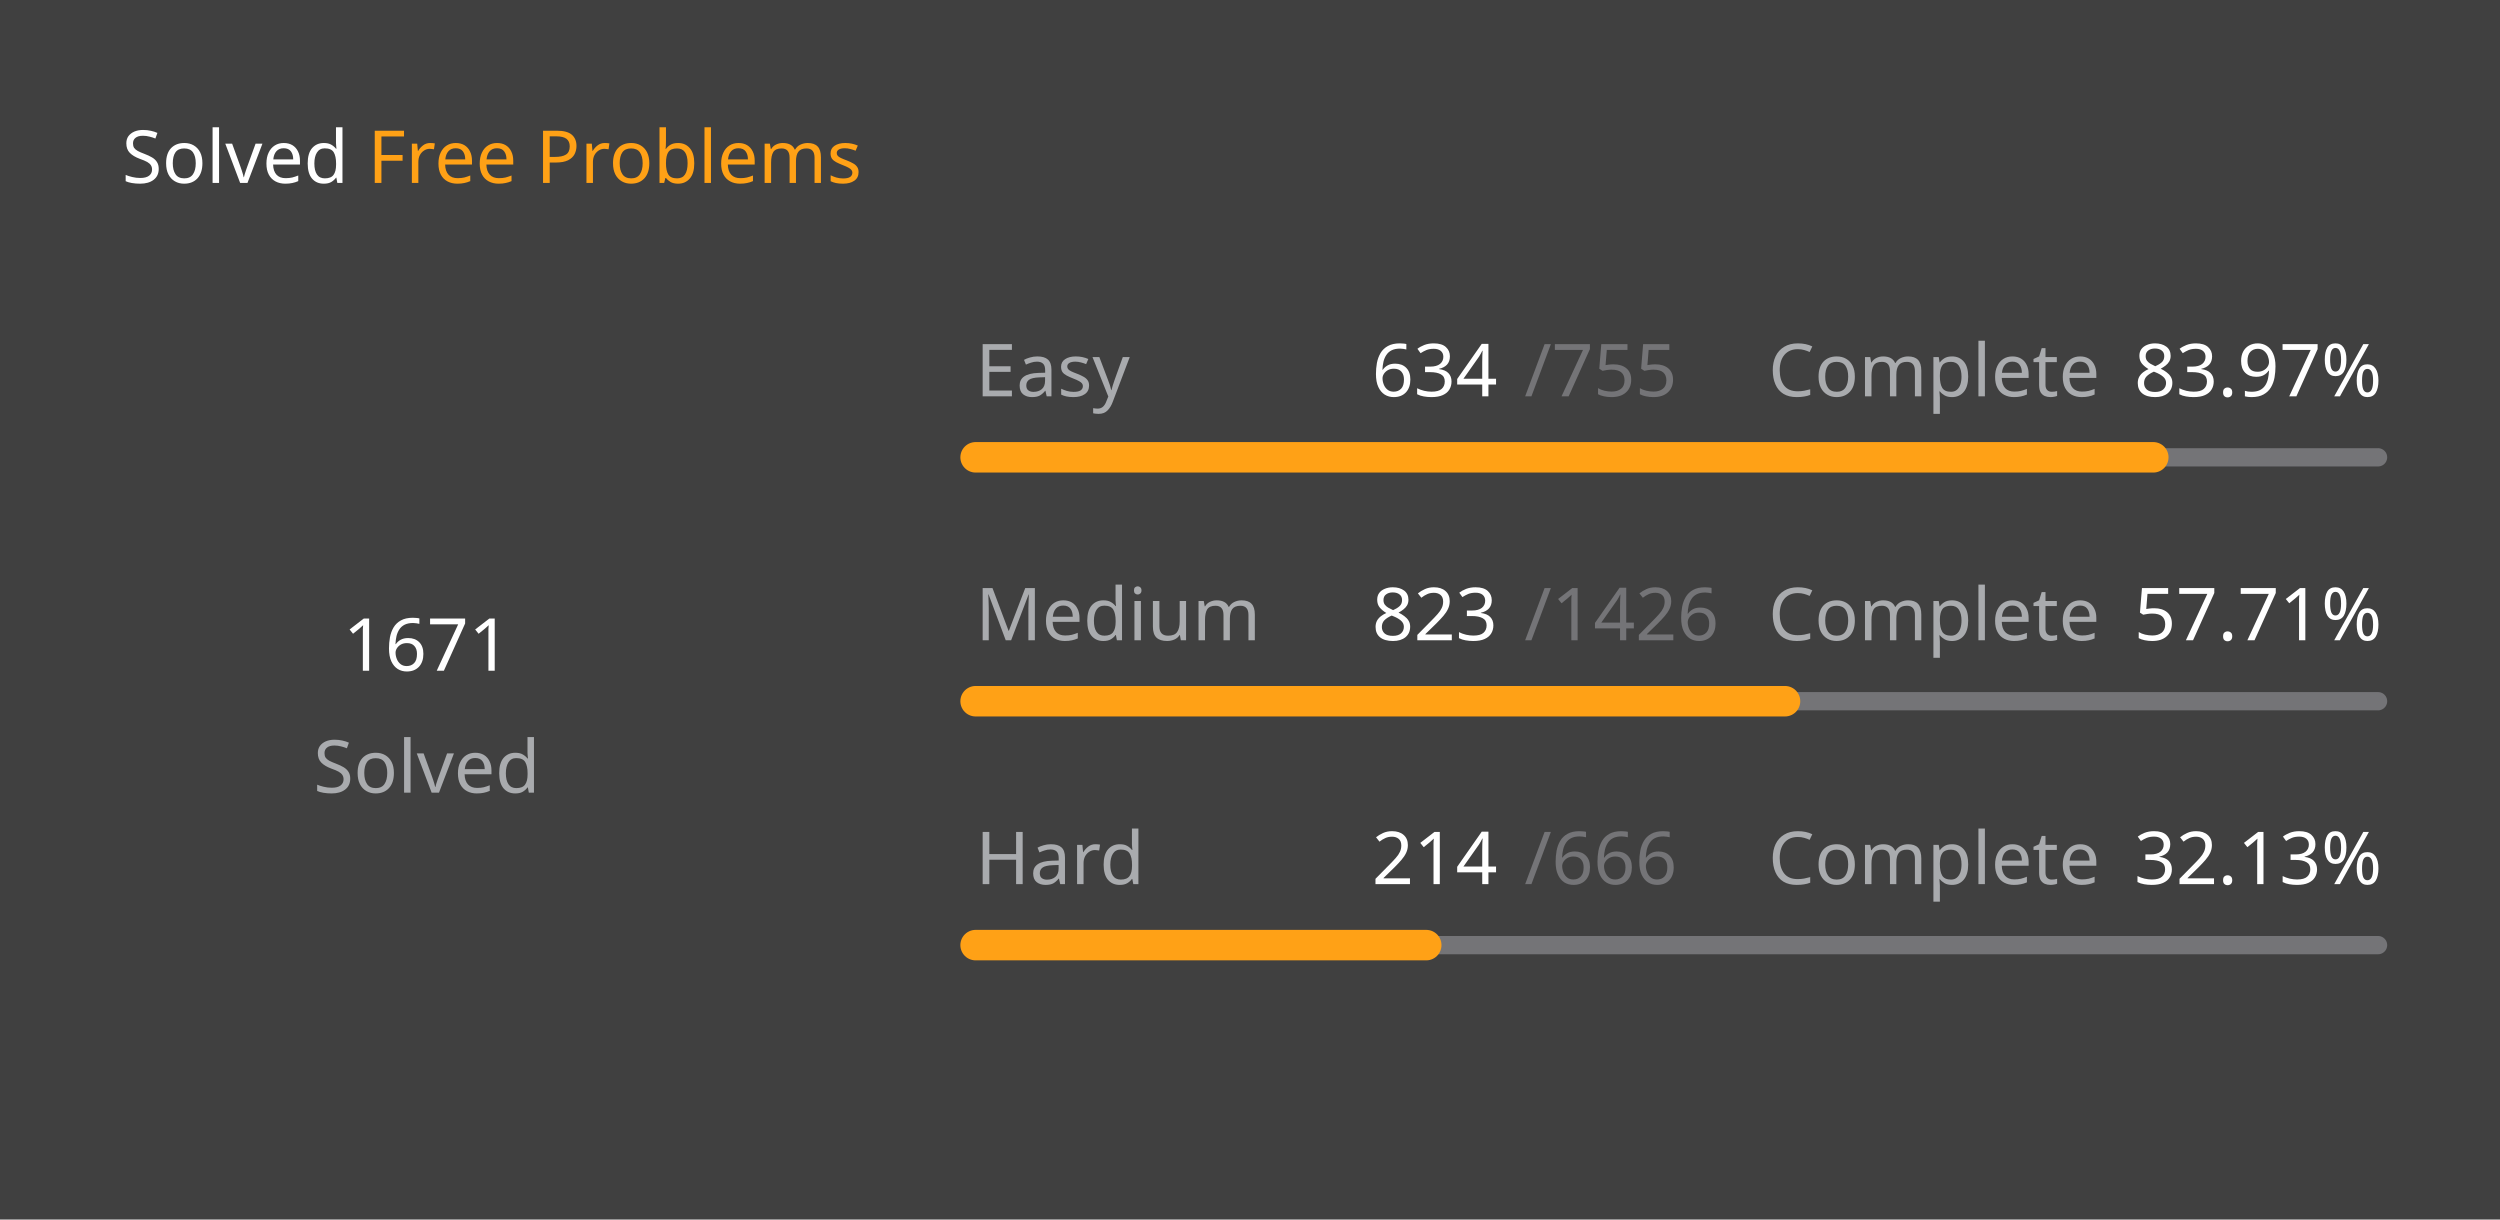
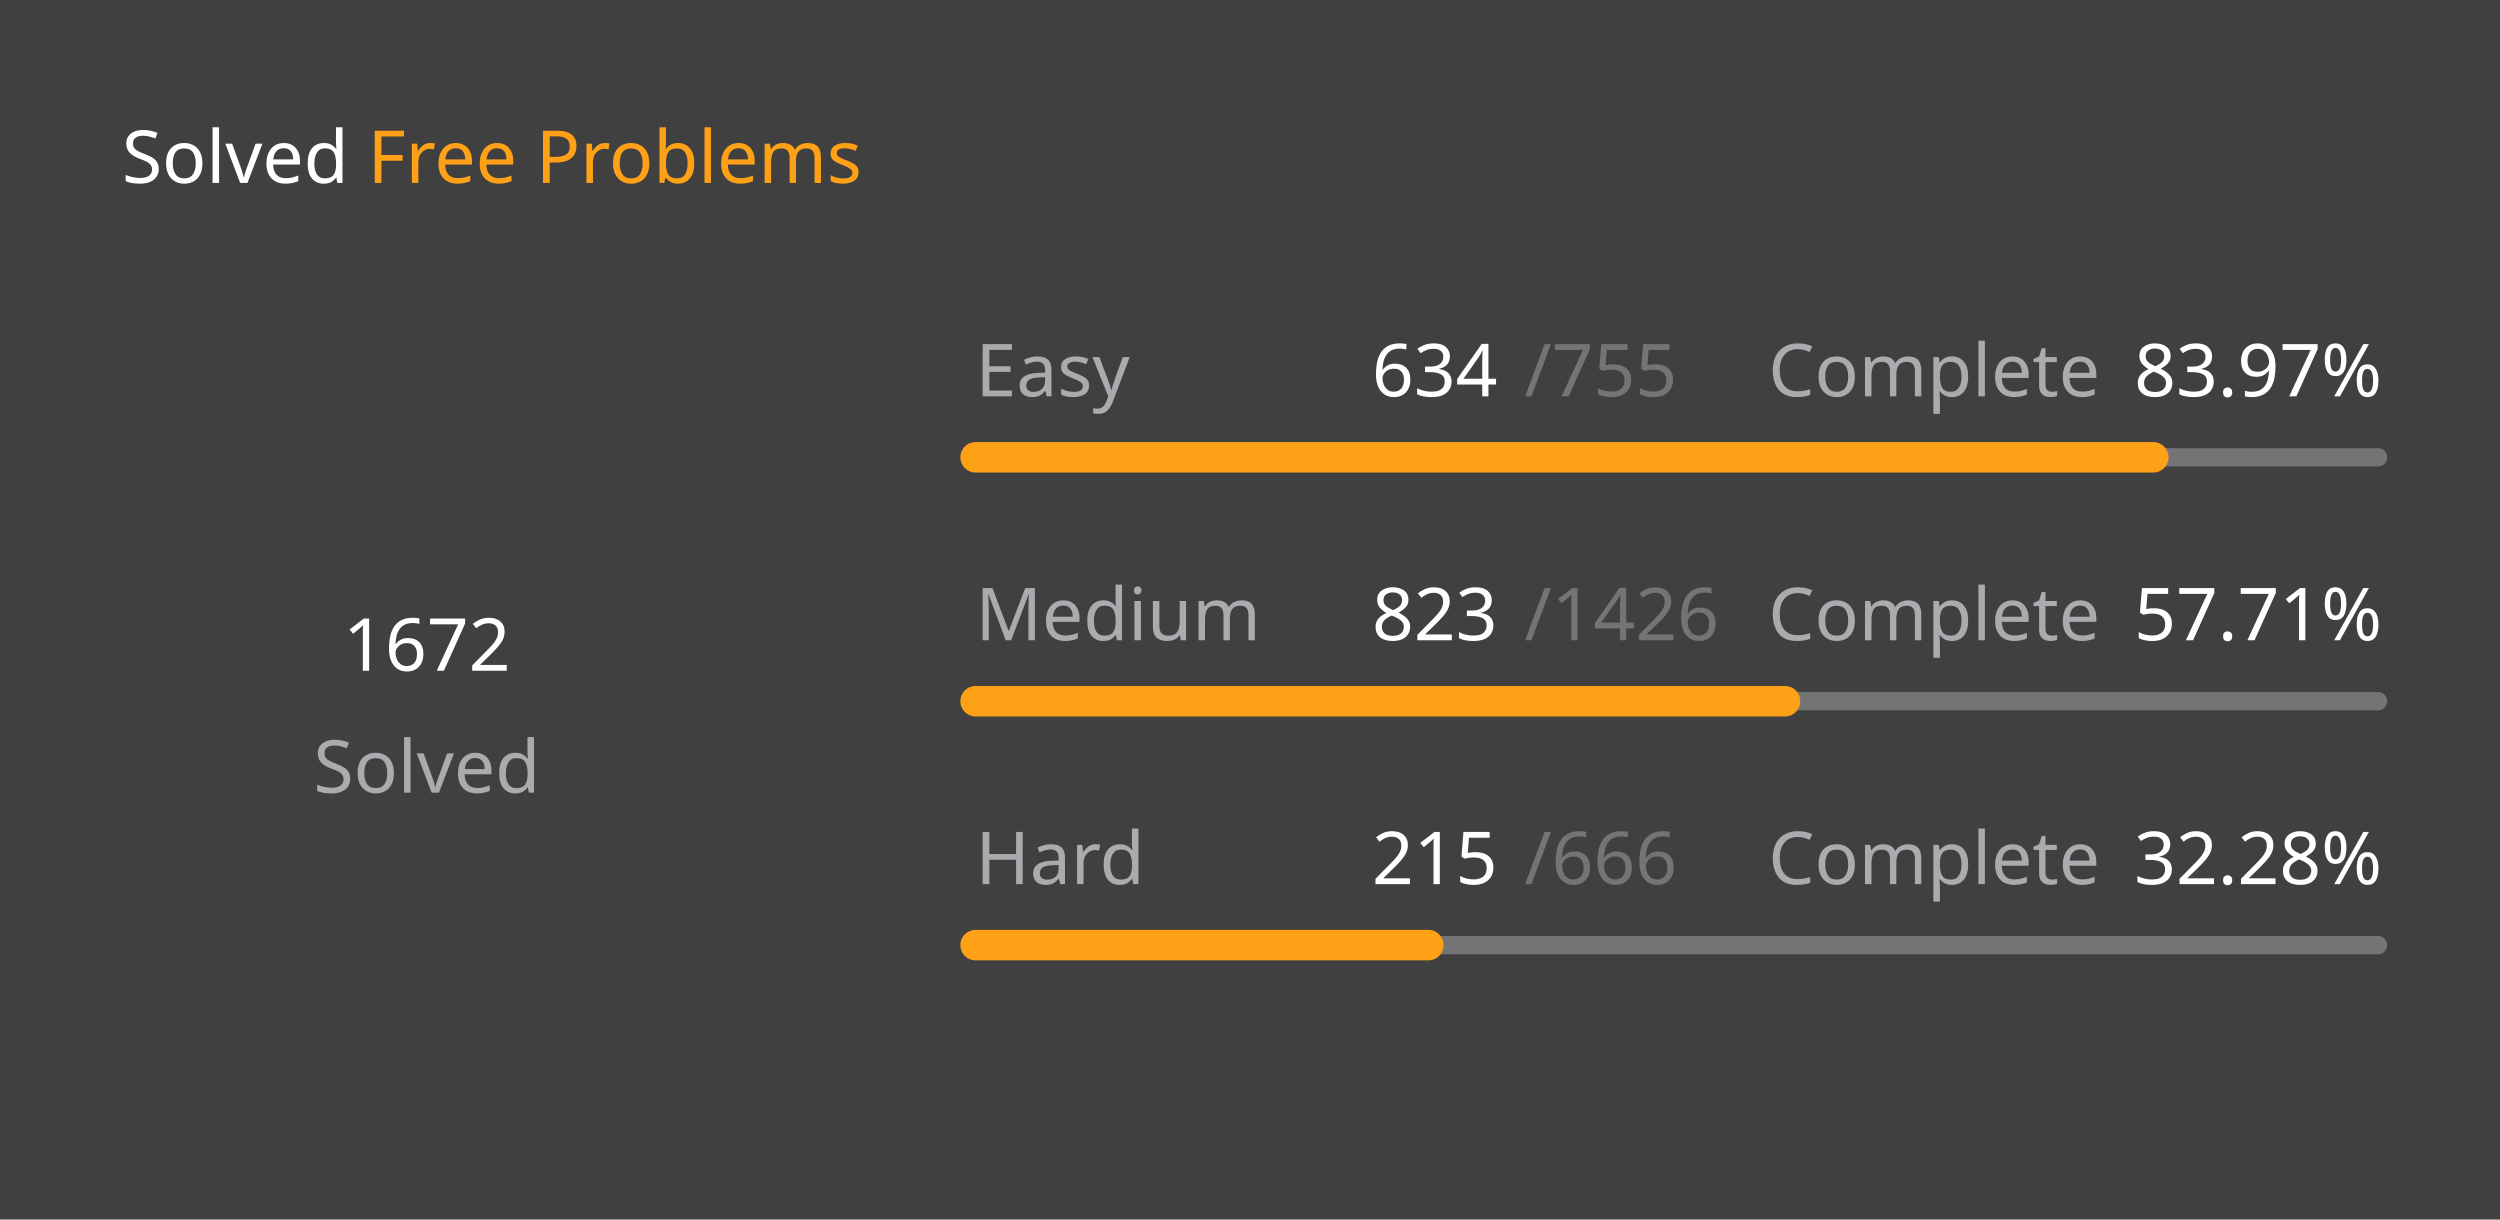
<svg xmlns="http://www.w3.org/2000/svg" version="1.1" height="200" width="410" viewBox="0 0 410 200">
  <style>*{font-family: "Segoe UI", Tahoma, Geneva, Verdana, sans-serif;}</style>
  <style>.title{font-weight: 500;font-size: 1rem;}</style>
  <style>.rotate-90{transform: rotate(-90deg);transform-origin: center;transform-box: fill-box;}</style>
  <style>.state{font-size: .75rem;}</style>
  <style>.light{color: #ffffff;fill: #ffffff;}</style>
  <style>.light-gray{color: #eff2f699;fill: #eff2f699;}</style>
  <style>.dark-gray{color: #ebebf54d;fill: #ebebf54d;}</style>
  <style>.gray{color: #747474;fill: #747474;}</style>
  <style>.orange{color: #ffa116;fill: #ffa116;}</style>
  <style>.background{color: #404040;fill: #404040;}</style>
  <rect fill="#404040" x="0" y="0" width="410" height="200" rx="0.5rem" />
  <g text-anchor="start" text-decoration="1" class="title">
    <text x="20" y="30">
      <tspan class="light">Solved</tspan>
      <tspan class="orange">Free Problems</tspan>
    </text>
  </g>
  <g class="rotate-90">
    <circle fill="none" cx="70" cy="110" r="46" stroke="#747474" stroke-width="3" stroke-linecap="round" />
-     <circle fill="none" cx="70" cy="110" r="46" stroke="#ffa116" stroke-width="5" stroke-linecap="round" stroke-dasharray="169.639 119.387" stroke-dashoffset="0" data-difficult="ALL" />
+     <circle fill="none" cx="70" cy="110" r="46" stroke="#ffa116" stroke-width="5" stroke-linecap="round" stroke-dasharray="169.741 119.286" stroke-dashoffset="0" data-difficult="ALL" />
  </g>
  <g class="state">
    <g text-anchor="middle">
-       <text x="70" y="110" class="light" font-size="1.2rem">1671</text>
+       <text x="70" y="110" class="light" font-size="1.2rem">1672</text>
      <text x="70" y="130" class="light-gray">Solved</text>
    </g>
    <g>
      <text x="160" y="65" class="light-gray">Easy</text>
      <text x="225" y="65" class="light">634</text>
      <text x="250" y="65" class="dark-gray">/755</text>
      <text x="290" y="65" class="light-gray">Complete</text>
      <text x="350" y="65" class="light">83.97%</text>
      <path d="M 160 75 L 390 75" stroke-linecap="round" stroke-linejoin="round" stroke="#ebebf54d" stroke-width="3" />
      <path d="M 160 75 L 353.139 75" stroke-linecap="round" stroke-linejoin="round" stroke="#ffa116" stroke-width="5" />
    </g>
    <g>
      <text x="160" y="105" class="light-gray">Medium</text>
      <text x="225" y="105" class="light">823</text>
      <text x="250" y="105" class="dark-gray">/1426</text>
      <text x="290" y="105" class="light-gray">Complete</text>
      <text x="350" y="105" class="light">57.71%</text>
      <path d="M 160 115 L 390 115" stroke-linecap="round" stroke-linejoin="round" stroke="#ebebf54d" stroke-width="3" />
      <path d="M 160 115 L 292.742 115" stroke-linecap="round" stroke-linejoin="round" stroke="#ffa116" stroke-width="5" />
    </g>
    <g>
      <text x="160" y="145" class="light-gray">Hard</text>
-       <text x="225" y="145" class="light">214</text>
+       <text x="225" y="145" class="light">215</text>
      <text x="250" y="145" class="dark-gray">/666</text>
      <text x="290" y="145" class="light-gray">Complete</text>
-       <text x="350" y="145" class="light">32.13%</text>
+       <text x="350" y="145" class="light">32.28%</text>
      <path d="M 160 155 L 390 155" stroke-linecap="round" stroke-linejoin="round" stroke="#ebebf54d" stroke-width="3" />
-       <path d="M 160 155 L 233.904 155" stroke-linecap="round" stroke-linejoin="round" stroke="#ffa116" stroke-width="5" />
+       <path d="M 160 155 L 234.249 155" stroke-linecap="round" stroke-linejoin="round" stroke="#ffa116" stroke-width="5" />
    </g>
  </g>
</svg>
